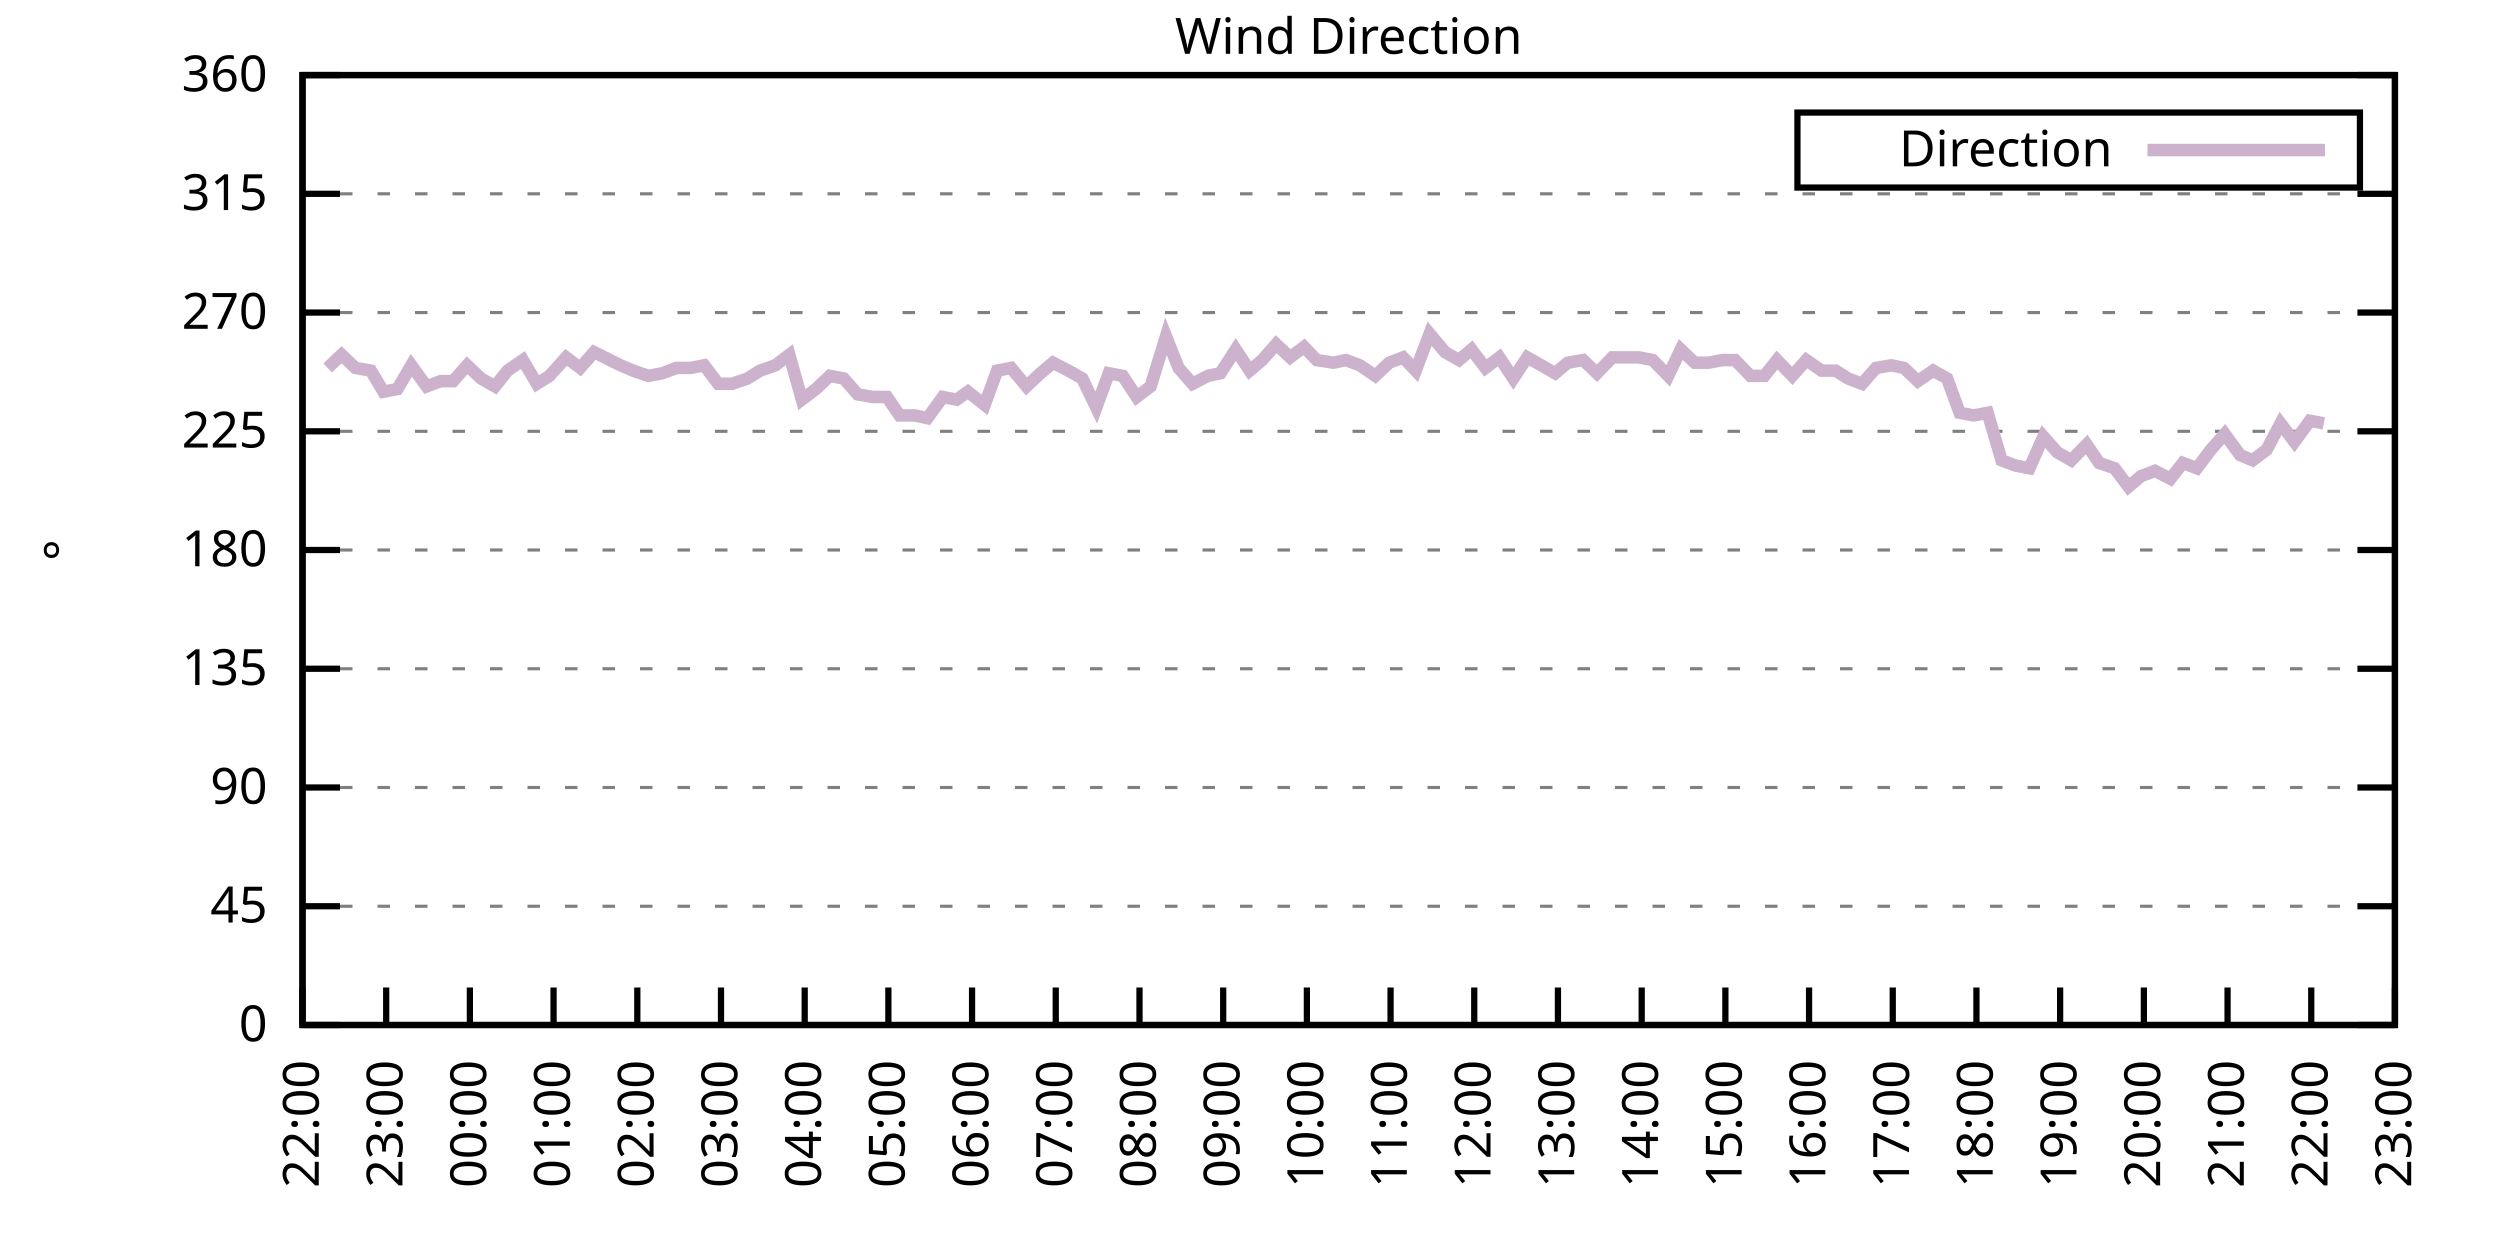
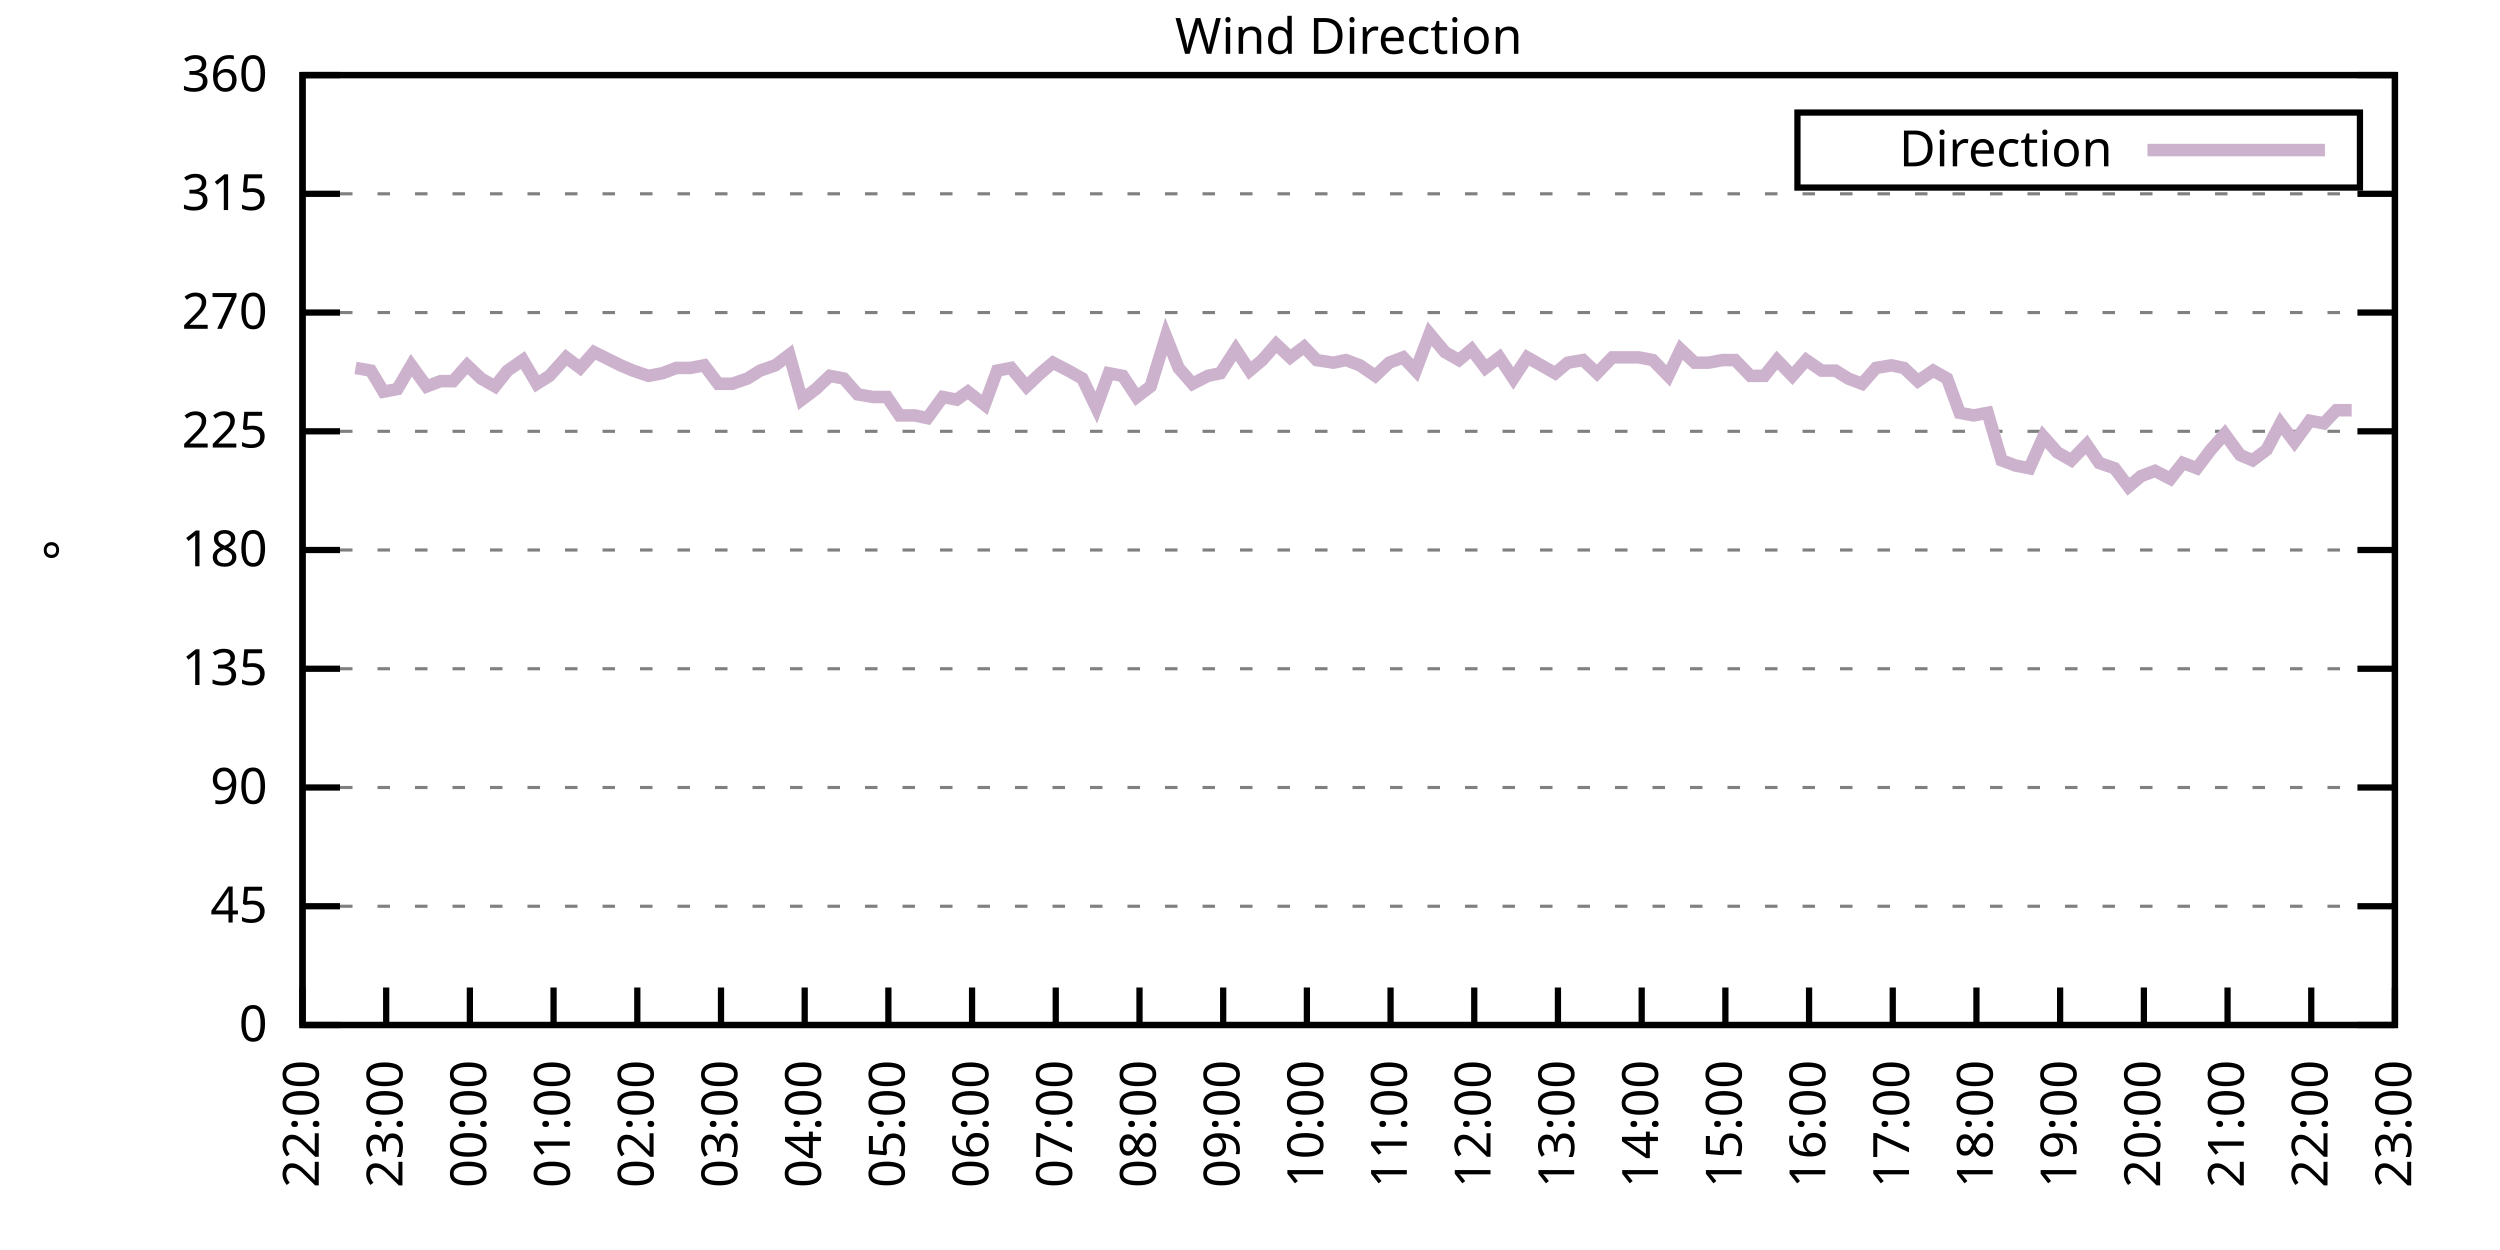
<svg xmlns="http://www.w3.org/2000/svg" xmlns:xlink="http://www.w3.org/1999/xlink" width="400" height="200" viewBox="0 0 400 200">
  <g id="gnuplot_canvas">
    <rect x="0" y="0" width="400" height="200" fill="none" />
    <defs>
      <circle id="gpDot" r="0.5" stroke-width="0.5" stroke="currentColor" />
      <path id="gpPt0" stroke-width="0.333" stroke="currentColor" d="M-1,0 h2 M0,-1 v2" />
      <path id="gpPt1" stroke-width="0.333" stroke="currentColor" d="M-1,-1 L1,1 M1,-1 L-1,1" />
      <path id="gpPt2" stroke-width="0.333" stroke="currentColor" d="M-1,0 L1,0 M0,-1 L0,1 M-1,-1 L1,1 M-1,1 L1,-1" />
      <rect id="gpPt3" stroke-width="0.333" stroke="currentColor" x="-1" y="-1" width="2" height="2" />
      <rect id="gpPt4" stroke-width="0.333" stroke="currentColor" fill="currentColor" x="-1" y="-1" width="2" height="2" />
      <circle id="gpPt5" stroke-width="0.333" stroke="currentColor" cx="0" cy="0" r="1" />
      <use xlink:href="#gpPt5" id="gpPt6" fill="currentColor" stroke="none" />
      <path id="gpPt7" stroke-width="0.333" stroke="currentColor" d="M0,-1.33 L-1.33,0.67 L1.33,0.67 z" />
      <use xlink:href="#gpPt7" id="gpPt8" fill="currentColor" stroke="none" />
      <use xlink:href="#gpPt7" id="gpPt9" stroke="currentColor" transform="rotate(180)" />
      <use xlink:href="#gpPt9" id="gpPt10" fill="currentColor" stroke="none" />
      <use xlink:href="#gpPt3" id="gpPt11" stroke="currentColor" transform="rotate(45)" />
      <use xlink:href="#gpPt11" id="gpPt12" fill="currentColor" stroke="none" />
      <path id="gpPt13" stroke-width="0.333" stroke="currentColor" d="M0,1.330 L1.265,0.411 L0.782,-1.067 L-0.782,-1.076 L-1.265,0.411 z" />
      <use xlink:href="#gpPt13" id="gpPt14" fill="currentColor" stroke="none" />
      <filter id="textbox" filterUnits="objectBoundingBox" x="0" y="0" height="1" width="1">
        <feFlood flood-color="white" flood-opacity="1" result="bgnd" />
        <feComposite in="SourceGraphic" in2="bgnd" operator="atop" />
      </filter>
      <filter id="greybox" filterUnits="objectBoundingBox" x="0" y="0" height="1" width="1">
        <feFlood flood-color="lightgrey" flood-opacity="1" result="grey" />
        <feComposite in="SourceGraphic" in2="grey" operator="atop" />
      </filter>
    </defs>
    <g fill="none" color="white" stroke="currentColor" stroke-width="1.00" stroke-linecap="butt" stroke-linejoin="miter">
</g>
    <g fill="none" color="black" stroke="currentColor" stroke-width="1.00" stroke-linecap="butt" stroke-linejoin="miter">
      <g stroke="none" shape-rendering="crispEdges">
        <polygon fill="rgb(255, 255, 255)" points="48.40,164.00 383.18,164.00 383.18,12.02 48.40,12.02 " />
      </g>
    </g>
    <g fill="none" color="black" stroke="currentColor" stroke-width="1.00" stroke-linecap="butt" stroke-linejoin="miter">
</g>
    <g fill="none" color="black" stroke="black" stroke-width="0.50" stroke-linecap="butt" stroke-linejoin="miter">
</g>
    <g fill="none" color="gray" stroke="currentColor" stroke-width="0.50" stroke-linecap="butt" stroke-linejoin="miter">
      <path stroke="gray" stroke-dasharray="2,4" class="gridline" d="M48.40,164.00 L383.19,164.00  " />
    </g>
    <g fill="none" color="gray" stroke="gray" stroke-width="1.00" stroke-linecap="butt" stroke-linejoin="miter">
</g>
    <g fill="none" color="black" stroke="currentColor" stroke-width="1.00" stroke-linecap="butt" stroke-linejoin="miter">
      <path stroke="black" d="M48.40,164.00 L54.40,164.00 M383.19,164.00 L377.19,164.00  " />
      <g transform="translate(42.80,166.60)" stroke="none" fill="black" font-family="Sans" font-size="8.00" text-anchor="end">
        <text>
          <tspan font-family="Sans"> 0</tspan>
        </text>
      </g>
    </g>
    <g fill="none" color="black" stroke="currentColor" stroke-width="1.00" stroke-linecap="butt" stroke-linejoin="miter">
</g>
    <g fill="none" color="black" stroke="black" stroke-width="0.50" stroke-linecap="butt" stroke-linejoin="miter">
</g>
    <g fill="none" color="gray" stroke="currentColor" stroke-width="0.50" stroke-linecap="butt" stroke-linejoin="miter">
      <path stroke="gray" stroke-dasharray="2,4" class="gridline" d="M48.40,145.00 L383.19,145.00  " />
    </g>
    <g fill="none" color="gray" stroke="gray" stroke-width="1.00" stroke-linecap="butt" stroke-linejoin="miter">
</g>
    <g fill="none" color="black" stroke="currentColor" stroke-width="1.00" stroke-linecap="butt" stroke-linejoin="miter">
      <path stroke="black" d="M48.40,145.00 L54.40,145.00 M383.19,145.00 L377.19,145.00  " />
      <g transform="translate(42.80,147.60)" stroke="none" fill="black" font-family="Sans" font-size="8.00" text-anchor="end">
        <text>
          <tspan font-family="Sans"> 45</tspan>
        </text>
      </g>
    </g>
    <g fill="none" color="black" stroke="currentColor" stroke-width="1.00" stroke-linecap="butt" stroke-linejoin="miter">
</g>
    <g fill="none" color="black" stroke="black" stroke-width="0.50" stroke-linecap="butt" stroke-linejoin="miter">
</g>
    <g fill="none" color="gray" stroke="currentColor" stroke-width="0.50" stroke-linecap="butt" stroke-linejoin="miter">
      <path stroke="gray" stroke-dasharray="2,4" class="gridline" d="M48.40,126.00 L383.19,126.00  " />
    </g>
    <g fill="none" color="gray" stroke="gray" stroke-width="1.00" stroke-linecap="butt" stroke-linejoin="miter">
</g>
    <g fill="none" color="black" stroke="currentColor" stroke-width="1.00" stroke-linecap="butt" stroke-linejoin="miter">
      <path stroke="black" d="M48.40,126.00 L54.40,126.00 M383.19,126.00 L377.19,126.00  " />
      <g transform="translate(42.80,128.60)" stroke="none" fill="black" font-family="Sans" font-size="8.00" text-anchor="end">
        <text>
          <tspan font-family="Sans"> 90</tspan>
        </text>
      </g>
    </g>
    <g fill="none" color="black" stroke="currentColor" stroke-width="1.00" stroke-linecap="butt" stroke-linejoin="miter">
</g>
    <g fill="none" color="black" stroke="black" stroke-width="0.50" stroke-linecap="butt" stroke-linejoin="miter">
</g>
    <g fill="none" color="gray" stroke="currentColor" stroke-width="0.50" stroke-linecap="butt" stroke-linejoin="miter">
      <path stroke="gray" stroke-dasharray="2,4" class="gridline" d="M48.40,107.00 L383.19,107.00  " />
    </g>
    <g fill="none" color="gray" stroke="gray" stroke-width="1.00" stroke-linecap="butt" stroke-linejoin="miter">
</g>
    <g fill="none" color="black" stroke="currentColor" stroke-width="1.00" stroke-linecap="butt" stroke-linejoin="miter">
      <path stroke="black" d="M48.40,107.00 L54.40,107.00 M383.19,107.00 L377.19,107.00  " />
      <g transform="translate(42.80,109.60)" stroke="none" fill="black" font-family="Sans" font-size="8.00" text-anchor="end">
        <text>
          <tspan font-family="Sans"> 135</tspan>
        </text>
      </g>
    </g>
    <g fill="none" color="black" stroke="currentColor" stroke-width="1.00" stroke-linecap="butt" stroke-linejoin="miter">
</g>
    <g fill="none" color="black" stroke="black" stroke-width="0.50" stroke-linecap="butt" stroke-linejoin="miter">
</g>
    <g fill="none" color="gray" stroke="currentColor" stroke-width="0.50" stroke-linecap="butt" stroke-linejoin="miter">
      <path stroke="gray" stroke-dasharray="2,4" class="gridline" d="M48.40,88.00 L383.19,88.00  " />
    </g>
    <g fill="none" color="gray" stroke="gray" stroke-width="1.00" stroke-linecap="butt" stroke-linejoin="miter">
</g>
    <g fill="none" color="black" stroke="currentColor" stroke-width="1.00" stroke-linecap="butt" stroke-linejoin="miter">
      <path stroke="black" d="M48.40,88.00 L54.40,88.00 M383.19,88.00 L377.19,88.00  " />
      <g transform="translate(42.80,90.60)" stroke="none" fill="black" font-family="Sans" font-size="8.00" text-anchor="end">
        <text>
          <tspan font-family="Sans"> 180</tspan>
        </text>
      </g>
    </g>
    <g fill="none" color="black" stroke="currentColor" stroke-width="1.00" stroke-linecap="butt" stroke-linejoin="miter">
</g>
    <g fill="none" color="black" stroke="black" stroke-width="0.50" stroke-linecap="butt" stroke-linejoin="miter">
</g>
    <g fill="none" color="gray" stroke="currentColor" stroke-width="0.50" stroke-linecap="butt" stroke-linejoin="miter">
      <path stroke="gray" stroke-dasharray="2,4" class="gridline" d="M48.40,69.01 L383.19,69.01  " />
    </g>
    <g fill="none" color="gray" stroke="gray" stroke-width="1.00" stroke-linecap="butt" stroke-linejoin="miter">
</g>
    <g fill="none" color="black" stroke="currentColor" stroke-width="1.00" stroke-linecap="butt" stroke-linejoin="miter">
      <path stroke="black" d="M48.40,69.01 L54.40,69.01 M383.19,69.01 L377.19,69.01  " />
      <g transform="translate(42.80,71.61)" stroke="none" fill="black" font-family="Sans" font-size="8.00" text-anchor="end">
        <text>
          <tspan font-family="Sans"> 225</tspan>
        </text>
      </g>
    </g>
    <g fill="none" color="black" stroke="currentColor" stroke-width="1.00" stroke-linecap="butt" stroke-linejoin="miter">
</g>
    <g fill="none" color="black" stroke="black" stroke-width="0.50" stroke-linecap="butt" stroke-linejoin="miter">
</g>
    <g fill="none" color="gray" stroke="currentColor" stroke-width="0.50" stroke-linecap="butt" stroke-linejoin="miter">
      <path stroke="gray" stroke-dasharray="2,4" class="gridline" d="M48.40,50.01 L383.19,50.01  " />
    </g>
    <g fill="none" color="gray" stroke="gray" stroke-width="1.00" stroke-linecap="butt" stroke-linejoin="miter">
</g>
    <g fill="none" color="black" stroke="currentColor" stroke-width="1.00" stroke-linecap="butt" stroke-linejoin="miter">
      <path stroke="black" d="M48.40,50.01 L54.40,50.01 M383.19,50.01 L377.19,50.01  " />
      <g transform="translate(42.80,52.61)" stroke="none" fill="black" font-family="Sans" font-size="8.00" text-anchor="end">
        <text>
          <tspan font-family="Sans"> 270</tspan>
        </text>
      </g>
    </g>
    <g fill="none" color="black" stroke="currentColor" stroke-width="1.00" stroke-linecap="butt" stroke-linejoin="miter">
</g>
    <g fill="none" color="black" stroke="black" stroke-width="0.50" stroke-linecap="butt" stroke-linejoin="miter">
</g>
    <g fill="none" color="gray" stroke="currentColor" stroke-width="0.50" stroke-linecap="butt" stroke-linejoin="miter">
      <path stroke="gray" stroke-dasharray="2,4" class="gridline" d="M48.40,31.01 L383.19,31.01  " />
    </g>
    <g fill="none" color="gray" stroke="gray" stroke-width="1.00" stroke-linecap="butt" stroke-linejoin="miter">
</g>
    <g fill="none" color="black" stroke="currentColor" stroke-width="1.00" stroke-linecap="butt" stroke-linejoin="miter">
      <path stroke="black" d="M48.40,31.01 L54.40,31.01 M383.19,31.01 L377.19,31.01  " />
      <g transform="translate(42.80,33.61)" stroke="none" fill="black" font-family="Sans" font-size="8.00" text-anchor="end">
        <text>
          <tspan font-family="Sans"> 315</tspan>
        </text>
      </g>
    </g>
    <g fill="none" color="black" stroke="currentColor" stroke-width="1.00" stroke-linecap="butt" stroke-linejoin="miter">
</g>
    <g fill="none" color="black" stroke="black" stroke-width="0.50" stroke-linecap="butt" stroke-linejoin="miter">
</g>
    <g fill="none" color="gray" stroke="currentColor" stroke-width="0.50" stroke-linecap="butt" stroke-linejoin="miter">
      <path stroke="gray" stroke-dasharray="2,4" class="gridline" d="M48.40,12.01 L383.19,12.01  " />
    </g>
    <g fill="none" color="gray" stroke="gray" stroke-width="1.00" stroke-linecap="butt" stroke-linejoin="miter">
</g>
    <g fill="none" color="black" stroke="currentColor" stroke-width="1.00" stroke-linecap="butt" stroke-linejoin="miter">
      <path stroke="black" d="M48.40,12.01 L54.40,12.01 M383.19,12.01 L377.19,12.01  " />
      <g transform="translate(42.80,14.61)" stroke="none" fill="black" font-family="Sans" font-size="8.00" text-anchor="end">
        <text>
          <tspan font-family="Sans"> 360</tspan>
        </text>
      </g>
    </g>
    <g fill="none" color="black" stroke="currentColor" stroke-width="1.00" stroke-linecap="butt" stroke-linejoin="miter">
      <path stroke="black" d="M48.40,164.00 L48.40,158.00  " />
      <g transform="translate(51.00,169.60) rotate(270.00)" stroke="none" fill="black" font-family="Sans" font-size="8.00" text-anchor="end">
        <text>
          <tspan font-family="Sans">22:00</tspan>
        </text>
      </g>
    </g>
    <g fill="none" color="black" stroke="currentColor" stroke-width="1.00" stroke-linecap="butt" stroke-linejoin="miter">
      <path stroke="black" d="M61.79,164.00 L61.79,158.00  " />
      <g transform="translate(64.39,169.60) rotate(270.00)" stroke="none" fill="black" font-family="Sans" font-size="8.00" text-anchor="end">
        <text>
          <tspan font-family="Sans">23:00</tspan>
        </text>
      </g>
    </g>
    <g fill="none" color="black" stroke="currentColor" stroke-width="1.00" stroke-linecap="butt" stroke-linejoin="miter">
      <path stroke="black" d="M75.18,164.00 L75.18,158.00  " />
      <g transform="translate(77.78,169.60) rotate(270.00)" stroke="none" fill="black" font-family="Sans" font-size="8.00" text-anchor="end">
        <text>
          <tspan font-family="Sans">00:00</tspan>
        </text>
      </g>
    </g>
    <g fill="none" color="black" stroke="currentColor" stroke-width="1.00" stroke-linecap="butt" stroke-linejoin="miter">
      <path stroke="black" d="M88.57,164.00 L88.57,158.00  " />
      <g transform="translate(91.17,169.60) rotate(270.00)" stroke="none" fill="black" font-family="Sans" font-size="8.00" text-anchor="end">
        <text>
          <tspan font-family="Sans">01:00</tspan>
        </text>
      </g>
    </g>
    <g fill="none" color="black" stroke="currentColor" stroke-width="1.00" stroke-linecap="butt" stroke-linejoin="miter">
      <path stroke="black" d="M101.97,164.00 L101.97,158.00  " />
      <g transform="translate(104.57,169.60) rotate(270.00)" stroke="none" fill="black" font-family="Sans" font-size="8.00" text-anchor="end">
        <text>
          <tspan font-family="Sans">02:00</tspan>
        </text>
      </g>
    </g>
    <g fill="none" color="black" stroke="currentColor" stroke-width="1.00" stroke-linecap="butt" stroke-linejoin="miter">
      <path stroke="black" d="M115.36,164.00 L115.36,158.00  " />
      <g transform="translate(117.96,169.60) rotate(270.00)" stroke="none" fill="black" font-family="Sans" font-size="8.00" text-anchor="end">
        <text>
          <tspan font-family="Sans">03:00</tspan>
        </text>
      </g>
    </g>
    <g fill="none" color="black" stroke="currentColor" stroke-width="1.00" stroke-linecap="butt" stroke-linejoin="miter">
      <path stroke="black" d="M128.75,164.00 L128.75,158.00  " />
      <g transform="translate(131.35,169.60) rotate(270.00)" stroke="none" fill="black" font-family="Sans" font-size="8.00" text-anchor="end">
        <text>
          <tspan font-family="Sans">04:00</tspan>
        </text>
      </g>
    </g>
    <g fill="none" color="black" stroke="currentColor" stroke-width="1.00" stroke-linecap="butt" stroke-linejoin="miter">
      <path stroke="black" d="M142.14,164.00 L142.14,158.00  " />
      <g transform="translate(144.74,169.60) rotate(270.00)" stroke="none" fill="black" font-family="Sans" font-size="8.00" text-anchor="end">
        <text>
          <tspan font-family="Sans">05:00</tspan>
        </text>
      </g>
    </g>
    <g fill="none" color="black" stroke="currentColor" stroke-width="1.00" stroke-linecap="butt" stroke-linejoin="miter">
      <path stroke="black" d="M155.53,164.00 L155.53,158.00  " />
      <g transform="translate(158.13,169.60) rotate(270.00)" stroke="none" fill="black" font-family="Sans" font-size="8.00" text-anchor="end">
        <text>
          <tspan font-family="Sans">06:00</tspan>
        </text>
      </g>
    </g>
    <g fill="none" color="black" stroke="currentColor" stroke-width="1.00" stroke-linecap="butt" stroke-linejoin="miter">
      <path stroke="black" d="M168.92,164.00 L168.92,158.00  " />
      <g transform="translate(171.52,169.60) rotate(270.00)" stroke="none" fill="black" font-family="Sans" font-size="8.00" text-anchor="end">
        <text>
          <tspan font-family="Sans">07:00</tspan>
        </text>
      </g>
    </g>
    <g fill="none" color="black" stroke="currentColor" stroke-width="1.00" stroke-linecap="butt" stroke-linejoin="miter">
      <path stroke="black" d="M182.32,164.00 L182.32,158.00  " />
      <g transform="translate(184.92,169.60) rotate(270.00)" stroke="none" fill="black" font-family="Sans" font-size="8.00" text-anchor="end">
        <text>
          <tspan font-family="Sans">08:00</tspan>
        </text>
      </g>
    </g>
    <g fill="none" color="black" stroke="currentColor" stroke-width="1.00" stroke-linecap="butt" stroke-linejoin="miter">
      <path stroke="black" d="M195.71,164.00 L195.71,158.00  " />
      <g transform="translate(198.31,169.60) rotate(270.00)" stroke="none" fill="black" font-family="Sans" font-size="8.00" text-anchor="end">
        <text>
          <tspan font-family="Sans">09:00</tspan>
        </text>
      </g>
    </g>
    <g fill="none" color="black" stroke="currentColor" stroke-width="1.00" stroke-linecap="butt" stroke-linejoin="miter">
      <path stroke="black" d="M209.10,164.00 L209.10,158.00  " />
      <g transform="translate(211.70,169.60) rotate(270.00)" stroke="none" fill="black" font-family="Sans" font-size="8.00" text-anchor="end">
        <text>
          <tspan font-family="Sans">10:00</tspan>
        </text>
      </g>
    </g>
    <g fill="none" color="black" stroke="currentColor" stroke-width="1.00" stroke-linecap="butt" stroke-linejoin="miter">
      <path stroke="black" d="M222.49,164.00 L222.49,158.00  " />
      <g transform="translate(225.09,169.60) rotate(270.00)" stroke="none" fill="black" font-family="Sans" font-size="8.00" text-anchor="end">
        <text>
          <tspan font-family="Sans">11:00</tspan>
        </text>
      </g>
    </g>
    <g fill="none" color="black" stroke="currentColor" stroke-width="1.00" stroke-linecap="butt" stroke-linejoin="miter">
      <path stroke="black" d="M235.88,164.00 L235.88,158.00  " />
      <g transform="translate(238.48,169.60) rotate(270.00)" stroke="none" fill="black" font-family="Sans" font-size="8.00" text-anchor="end">
        <text>
          <tspan font-family="Sans">12:00</tspan>
        </text>
      </g>
    </g>
    <g fill="none" color="black" stroke="currentColor" stroke-width="1.00" stroke-linecap="butt" stroke-linejoin="miter">
      <path stroke="black" d="M249.27,164.00 L249.27,158.00  " />
      <g transform="translate(251.87,169.60) rotate(270.00)" stroke="none" fill="black" font-family="Sans" font-size="8.00" text-anchor="end">
        <text>
          <tspan font-family="Sans">13:00</tspan>
        </text>
      </g>
    </g>
    <g fill="none" color="black" stroke="currentColor" stroke-width="1.00" stroke-linecap="butt" stroke-linejoin="miter">
      <path stroke="black" d="M262.67,164.00 L262.67,158.00  " />
      <g transform="translate(265.27,169.60) rotate(270.00)" stroke="none" fill="black" font-family="Sans" font-size="8.00" text-anchor="end">
        <text>
          <tspan font-family="Sans">14:00</tspan>
        </text>
      </g>
    </g>
    <g fill="none" color="black" stroke="currentColor" stroke-width="1.00" stroke-linecap="butt" stroke-linejoin="miter">
      <path stroke="black" d="M276.06,164.00 L276.06,158.00  " />
      <g transform="translate(278.66,169.60) rotate(270.00)" stroke="none" fill="black" font-family="Sans" font-size="8.00" text-anchor="end">
        <text>
          <tspan font-family="Sans">15:00</tspan>
        </text>
      </g>
    </g>
    <g fill="none" color="black" stroke="currentColor" stroke-width="1.00" stroke-linecap="butt" stroke-linejoin="miter">
      <path stroke="black" d="M289.45,164.00 L289.45,158.00  " />
      <g transform="translate(292.05,169.60) rotate(270.00)" stroke="none" fill="black" font-family="Sans" font-size="8.00" text-anchor="end">
        <text>
          <tspan font-family="Sans">16:00</tspan>
        </text>
      </g>
    </g>
    <g fill="none" color="black" stroke="currentColor" stroke-width="1.00" stroke-linecap="butt" stroke-linejoin="miter">
      <path stroke="black" d="M302.84,164.00 L302.84,158.00  " />
      <g transform="translate(305.44,169.60) rotate(270.00)" stroke="none" fill="black" font-family="Sans" font-size="8.00" text-anchor="end">
        <text>
          <tspan font-family="Sans">17:00</tspan>
        </text>
      </g>
    </g>
    <g fill="none" color="black" stroke="currentColor" stroke-width="1.00" stroke-linecap="butt" stroke-linejoin="miter">
      <path stroke="black" d="M316.23,164.00 L316.23,158.00  " />
      <g transform="translate(318.83,169.60) rotate(270.00)" stroke="none" fill="black" font-family="Sans" font-size="8.00" text-anchor="end">
        <text>
          <tspan font-family="Sans">18:00</tspan>
        </text>
      </g>
    </g>
    <g fill="none" color="black" stroke="currentColor" stroke-width="1.00" stroke-linecap="butt" stroke-linejoin="miter">
      <path stroke="black" d="M329.62,164.00 L329.62,158.00  " />
      <g transform="translate(332.22,169.60) rotate(270.00)" stroke="none" fill="black" font-family="Sans" font-size="8.00" text-anchor="end">
        <text>
          <tspan font-family="Sans">19:00</tspan>
        </text>
      </g>
    </g>
    <g fill="none" color="black" stroke="currentColor" stroke-width="1.00" stroke-linecap="butt" stroke-linejoin="miter">
      <path stroke="black" d="M343.02,164.00 L343.02,158.00  " />
      <g transform="translate(345.62,169.60) rotate(270.00)" stroke="none" fill="black" font-family="Sans" font-size="8.00" text-anchor="end">
        <text>
          <tspan font-family="Sans">20:00</tspan>
        </text>
      </g>
    </g>
    <g fill="none" color="black" stroke="currentColor" stroke-width="1.00" stroke-linecap="butt" stroke-linejoin="miter">
      <path stroke="black" d="M356.41,164.00 L356.41,158.00  " />
      <g transform="translate(359.01,169.60) rotate(270.00)" stroke="none" fill="black" font-family="Sans" font-size="8.00" text-anchor="end">
        <text>
          <tspan font-family="Sans">21:00</tspan>
        </text>
      </g>
    </g>
    <g fill="none" color="black" stroke="currentColor" stroke-width="1.00" stroke-linecap="butt" stroke-linejoin="miter">
      <path stroke="black" d="M369.80,164.00 L369.80,158.00  " />
      <g transform="translate(372.40,169.60) rotate(270.00)" stroke="none" fill="black" font-family="Sans" font-size="8.00" text-anchor="end">
        <text>
          <tspan font-family="Sans">22:00</tspan>
        </text>
      </g>
    </g>
    <g fill="none" color="black" stroke="currentColor" stroke-width="1.00" stroke-linecap="butt" stroke-linejoin="miter">
      <path stroke="black" d="M383.19,164.00 L383.19,158.00  " />
      <g transform="translate(385.79,169.60) rotate(270.00)" stroke="none" fill="black" font-family="Sans" font-size="8.00" text-anchor="end">
        <text>
          <tspan font-family="Sans">23:00</tspan>
        </text>
      </g>
    </g>
    <g fill="none" color="black" stroke="currentColor" stroke-width="1.00" stroke-linecap="butt" stroke-linejoin="miter">
</g>
    <g fill="none" color="black" stroke="currentColor" stroke-width="1.00" stroke-linecap="butt" stroke-linejoin="miter">
      <path stroke="black" d="M48.40,12.01 L48.40,164.00 L383.19,164.00 L383.19,12.01 L48.40,12.01 Z  " />
    </g>
    <g fill="none" color="black" stroke="currentColor" stroke-width="1.00" stroke-linecap="butt" stroke-linejoin="miter">
</g>
    <g fill="none" color="black" stroke="currentColor" stroke-width="1.00" stroke-linecap="butt" stroke-linejoin="miter">
      <path stroke="black" d="M287.59,30.01 L287.59,18.01 L377.59,18.01 L377.59,30.01 L287.59,30.01 Z  " />
    </g>
    <g id="Wind_direction_plot_1">
      <g fill="none" color="white" stroke="black" stroke-width="2.00" stroke-linecap="butt" stroke-linejoin="miter">
</g>
      <g fill="none" color="black" stroke="currentColor" stroke-width="2.00" stroke-linecap="butt" stroke-linejoin="miter">
        <g transform="translate(337.99,26.61)" stroke="none" fill="black" font-family="Sans" font-size="8.00" text-anchor="end">
          <text>
            <tspan font-family="Sans">Direction</tspan>
          </text>
        </g>
      </g>
      <g fill="none" color="black" stroke="currentColor" stroke-width="2.00" stroke-linecap="butt" stroke-linejoin="miter">
-         <path stroke="rgb(204, 178, 204)" d="M343.59,24.01 L371.99,24.01 M52.42,58.87 L54.65,56.76 L56.88,58.87 L59.34,59.30 L61.35,62.67 L63.58,62.25   L65.81,58.45 L68.26,61.83 L70.50,60.98 L72.50,60.98 L74.74,58.45 L76.97,60.56 L79.20,61.83 L81.21,59.30   L83.66,57.61 L85.90,61.41 L87.91,60.14 L90.58,57.18 L92.82,58.87 L95.05,56.34 L99.29,58.45 L101.30,59.30   L103.75,60.14 L105.98,59.72 L108.22,58.87 L110.45,58.87 L112.68,58.45 L114.91,61.41 L117.14,61.41 L119.60,60.56   L121.61,59.30 L124.06,58.45 L126.29,56.76 L128.30,63.94 L130.54,62.25 L132.77,60.14 L135.00,60.56 L137.23,63.10   L139.69,63.52 L141.92,63.52 L143.93,66.47 L146.38,66.47 L148.39,66.90 L150.85,63.52 L153.08,63.94 L154.86,62.67   L157.54,64.78 L159.55,59.30 L161.78,58.87 L164.24,61.83 L166.47,59.72 L168.48,58.03 L170.93,59.30 L173.17,60.56   L175.40,65.21 L177.41,59.72 L179.64,60.14 L181.87,63.52 L184.10,61.83 L186.56,53.81 L188.57,58.87 L190.80,61.41   L193.25,60.14 L195.26,59.72 L197.72,55.92 L199.95,59.30 L201.96,57.61 L204.19,55.07 L206.42,57.18 L208.65,55.50   L210.66,57.61 L213.34,58.03 L215.35,57.61 L217.58,58.45 L220.04,60.14 L222.27,58.03 L224.50,57.18 L226.51,59.30   L228.74,53.39 L231.20,56.34 L233.43,57.61 L235.44,55.92 L237.67,58.87 L239.90,57.18 L242.13,60.56 L244.36,57.18   L246.60,58.45 L248.83,59.72 L250.84,58.03 L253.29,57.61 L255.52,59.72 L257.98,57.18 L259.76,57.18 L262.22,57.18   L264.45,57.61 L266.91,60.14 L268.92,55.92 L271.15,58.03 L273.38,58.03 L275.61,57.61 L277.62,57.61 L280.07,60.14   L282.31,60.14 L284.32,57.61 L286.77,60.14 L289.00,57.61 L291.46,59.30 L293.69,59.30 L295.70,60.56 L297.93,61.41   L300.16,58.87 L302.62,58.45 L304.63,58.87 L306.86,60.98 L309.31,59.30 L311.54,60.56 L313.55,66.05 L315.79,66.47   L318.02,66.05 L320.25,73.65 L322.48,74.49 L324.71,74.92 L326.95,69.85 L329.18,72.38 L331.41,73.65 L333.86,71.12   L335.87,74.07 L338.33,74.92 L340.56,77.87 L342.57,76.18 L344.80,75.34 L347.26,76.61 L349.26,74.07 L351.50,74.92   L353.73,71.96 L355.96,69.43 L358.42,72.81 L360.42,73.65 L362.66,71.96 L364.89,67.74 L367.12,70.70 L369.58,67.32   L371.81,67.74  " />
+         <path stroke="rgb(204, 178, 204)" d="M343.59,24.01 L371.99,24.01 M56.88,58.87 L59.34,59.30 L61.35,62.67 L63.58,62.25 L65.81,58.45 L68.26,61.83   L70.50,60.98 L72.50,60.98 L74.74,58.45 L76.97,60.56 L79.20,61.83 L81.21,59.30 L83.66,57.61 L85.90,61.41   L87.91,60.14 L90.58,57.18 L92.82,58.87 L95.05,56.34 L99.29,58.45 L101.30,59.30 L103.75,60.14 L105.98,59.72   L108.22,58.87 L110.45,58.87 L112.68,58.45 L114.91,61.41 L117.14,61.41 L119.60,60.56 L121.61,59.30 L124.06,58.45   L126.29,56.76 L128.30,63.94 L130.54,62.25 L132.77,60.14 L135.00,60.56 L137.23,63.10 L139.69,63.52 L141.92,63.52   L143.93,66.47 L146.38,66.47 L148.39,66.90 L150.85,63.52 L153.08,63.94 L154.86,62.67 L157.54,64.78 L159.55,59.30   L161.78,58.87 L164.24,61.83 L166.47,59.72 L168.48,58.03 L170.93,59.30 L173.17,60.56 L175.40,65.21 L177.41,59.72   L179.64,60.14 L181.87,63.52 L184.10,61.83 L186.56,53.81 L188.57,58.87 L190.80,61.41 L193.25,60.14 L195.26,59.72   L197.72,55.92 L199.95,59.30 L201.96,57.61 L204.19,55.07 L206.42,57.18 L208.65,55.50 L210.66,57.61 L213.34,58.03   L215.35,57.61 L217.58,58.45 L220.04,60.14 L222.27,58.03 L224.50,57.18 L226.51,59.30 L228.74,53.39 L231.20,56.34   L233.43,57.61 L235.44,55.92 L237.67,58.87 L239.90,57.18 L242.13,60.56 L244.36,57.18 L246.60,58.45 L248.83,59.72   L250.84,58.03 L253.29,57.61 L255.52,59.72 L257.98,57.18 L259.76,57.18 L262.22,57.18 L264.45,57.61 L266.91,60.14   L268.92,55.92 L271.15,58.03 L273.38,58.03 L275.61,57.61 L277.62,57.61 L280.07,60.14 L282.31,60.14 L284.32,57.61   L286.77,60.14 L289.00,57.61 L291.46,59.30 L293.69,59.30 L295.70,60.56 L297.93,61.41 L300.16,58.87 L302.62,58.45   L304.63,58.87 L306.86,60.98 L309.31,59.30 L311.54,60.56 L313.55,66.05 L315.79,66.47 L318.02,66.05 L320.25,73.65   L322.48,74.49 L324.71,74.92 L326.95,69.85 L329.18,72.38 L331.41,73.65 L333.86,71.12 L335.87,74.07 L338.33,74.92   L340.56,77.87 L342.57,76.18 L344.80,75.34 L347.26,76.61 L349.26,74.07 L351.50,74.92 L353.73,71.96 L355.96,69.43   L358.42,72.81 L360.42,73.65 L362.66,71.96 L364.89,67.74 L367.12,70.70 L369.58,67.32 L371.81,67.74 L373.82,65.63   L376.27,65.63  " />
      </g>
    </g>
    <g fill="none" color="black" stroke="currentColor" stroke-width="2.00" stroke-linecap="butt" stroke-linejoin="miter">
</g>
    <g fill="none" color="black" stroke="black" stroke-width="1.00" stroke-linecap="butt" stroke-linejoin="miter">
</g>
    <g fill="none" color="black" stroke="currentColor" stroke-width="1.00" stroke-linecap="butt" stroke-linejoin="miter">
      <path stroke="black" d="M48.40,12.01 L48.40,164.00 L383.19,164.00 L383.19,12.01 L48.40,12.01 Z  " />
      <g transform="translate(12.80,88.01) rotate(270.00)" stroke="none" fill="black" font-family="Sans" font-size="8.00" text-anchor="middle">
        <text>
          <tspan font-family="Sans">°</tspan>
        </text>
      </g>
    </g>
    <g fill="none" color="black" stroke="currentColor" stroke-width="1.00" stroke-linecap="butt" stroke-linejoin="miter">
</g>
    <g fill="none" color="black" stroke="currentColor" stroke-width="1.00" stroke-linecap="butt" stroke-linejoin="miter">
      <g transform="translate(215.79,8.61)" stroke="none" fill="black" font-family="Sans" font-size="8.00" text-anchor="middle">
        <text>
          <tspan font-family="Sans">Wind Direction</tspan>
        </text>
      </g>
    </g>
    <g fill="none" color="black" stroke="currentColor" stroke-width="1.00" stroke-linecap="butt" stroke-linejoin="miter">
</g>
  </g>
</svg>
